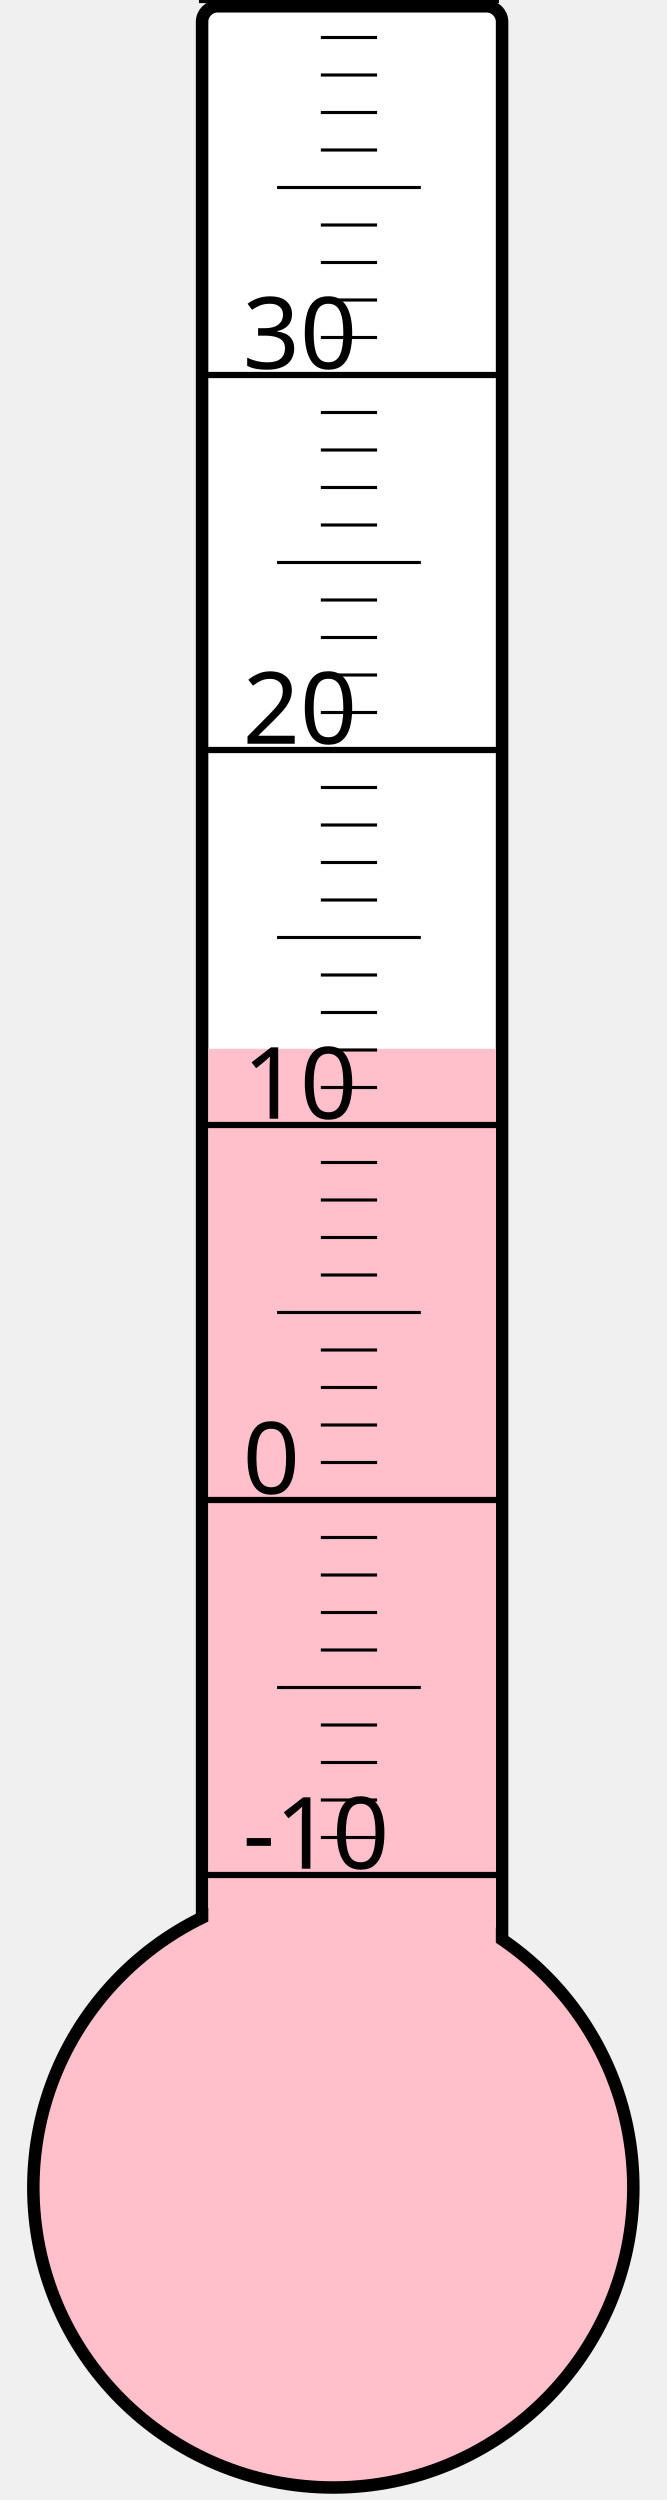
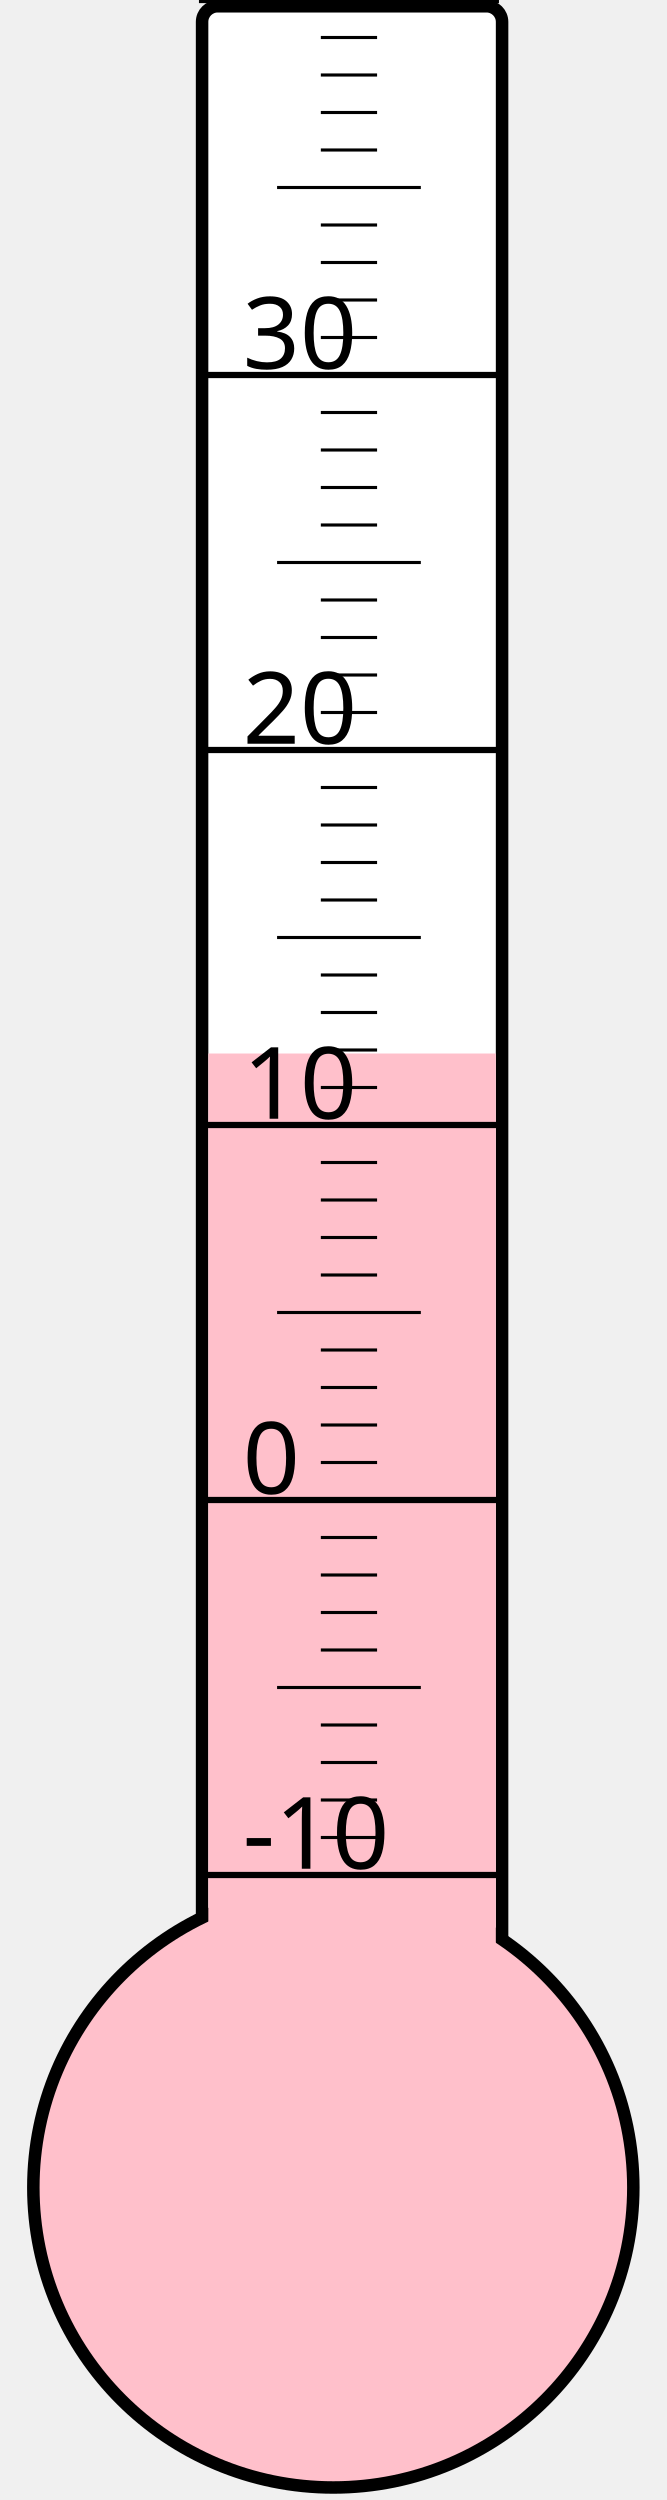
<svg xmlns="http://www.w3.org/2000/svg" width="40px" height="150px" viewBox="0 0 200 800">
  <rect width="200" height="800" x="0" y="0" style="fill: #ffffeb; fill-opacity: 0;" />
  <rect width="96" height="680" x="58" y="2" rx="5" ry="5" style="fill: white; fill-opacity: 1; stroke: black; stroke-width: 4;" />
  <circle cx="100" cy="700" r="96" style="fill: pink; stroke: black; stroke-width: 4;" />
-   <rect width="92" height="364.375" x="60" y="335.625" style="fill: pink; fill-opacity: 1; stroke-width: 0;" />
+   <rect width="92" height="362.875" x="60" y="337.125" style="fill: pink; fill-opacity: 1; stroke-width: 0;" />
  <text x="71" y="598" style="font-family: sans-serif; font-size: 24pt;">-10</text>
  <text x="71" y="478" style="font-family: sans-serif; font-size: 24pt;">0</text>
  <text x="71" y="358" style="font-family: sans-serif; font-size: 24pt;">10</text>
  <text x="71" y="238" style="font-family: sans-serif; font-size: 24pt;">20</text>
  <text x="71" y="118" style="font-family: sans-serif; font-size: 24pt;">30</text>
  <g style="stroke: black;">
    <line x1="57" y1="600" x2="153" y2="600" style="stroke-width: 2;" />
    <line x1="96" y1="588" x2="114" y2="588" style="stroke-width: 1;" />
    <line x1="96" y1="576" x2="114" y2="576" style="stroke-width: 1;" />
    <line x1="96" y1="564" x2="114" y2="564" style="stroke-width: 1;" />
    <line x1="96" y1="552" x2="114" y2="552" style="stroke-width: 1;" />
    <line x1="82" y1="540" x2="128" y2="540" style="stroke-width: 1;" />
    <line x1="96" y1="528" x2="114" y2="528" style="stroke-width: 1;" />
    <line x1="96" y1="516" x2="114" y2="516" style="stroke-width: 1;" />
    <line x1="96" y1="504" x2="114" y2="504" style="stroke-width: 1;" />
    <line x1="96" y1="492" x2="114" y2="492" style="stroke-width: 1;" />
    <line x1="57" y1="480" x2="153" y2="480" style="stroke-width: 2;" />
    <line x1="96" y1="468" x2="114" y2="468" style="stroke-width: 1;" />
    <line x1="96" y1="456" x2="114" y2="456" style="stroke-width: 1;" />
    <line x1="96" y1="444" x2="114" y2="444" style="stroke-width: 1;" />
    <line x1="96" y1="432" x2="114" y2="432" style="stroke-width: 1;" />
    <line x1="82" y1="420" x2="128" y2="420" style="stroke-width: 1;" />
    <line x1="96" y1="408" x2="114" y2="408" style="stroke-width: 1;" />
    <line x1="96" y1="396" x2="114" y2="396" style="stroke-width: 1;" />
    <line x1="96" y1="384" x2="114" y2="384" style="stroke-width: 1;" />
    <line x1="96" y1="372" x2="114" y2="372" style="stroke-width: 1;" />
    <line x1="57" y1="360" x2="153" y2="360" style="stroke-width: 2;" />
    <line x1="96" y1="348" x2="114" y2="348" style="stroke-width: 1;" />
    <line x1="96" y1="336" x2="114" y2="336" style="stroke-width: 1;" />
    <line x1="96" y1="324" x2="114" y2="324" style="stroke-width: 1;" />
    <line x1="96" y1="312" x2="114" y2="312" style="stroke-width: 1;" />
    <line x1="82" y1="300" x2="128" y2="300" style="stroke-width: 1;" />
    <line x1="96" y1="288" x2="114" y2="288" style="stroke-width: 1;" />
    <line x1="96" y1="276" x2="114" y2="276" style="stroke-width: 1;" />
    <line x1="96" y1="264" x2="114" y2="264" style="stroke-width: 1;" />
    <line x1="96" y1="252" x2="114" y2="252" style="stroke-width: 1;" />
    <line x1="57" y1="240" x2="153" y2="240" style="stroke-width: 2;" />
    <line x1="96" y1="228" x2="114" y2="228" style="stroke-width: 1;" />
    <line x1="96" y1="216" x2="114" y2="216" style="stroke-width: 1;" />
    <line x1="96" y1="204" x2="114" y2="204" style="stroke-width: 1;" />
    <line x1="96" y1="192" x2="114" y2="192" style="stroke-width: 1;" />
    <line x1="82" y1="180" x2="128" y2="180" style="stroke-width: 1;" />
    <line x1="96" y1="168" x2="114" y2="168" style="stroke-width: 1;" />
    <line x1="96" y1="156" x2="114" y2="156" style="stroke-width: 1;" />
    <line x1="96" y1="144" x2="114" y2="144" style="stroke-width: 1;" />
    <line x1="96" y1="132" x2="114" y2="132" style="stroke-width: 1;" />
    <line x1="57" y1="120" x2="153" y2="120" style="stroke-width: 2;" />
    <line x1="96" y1="108" x2="114" y2="108" style="stroke-width: 1;" />
    <line x1="96" y1="96" x2="114" y2="96" style="stroke-width: 1;" />
    <line x1="96" y1="84" x2="114" y2="84" style="stroke-width: 1;" />
    <line x1="96" y1="72" x2="114" y2="72" style="stroke-width: 1;" />
    <line x1="82" y1="60" x2="128" y2="60" style="stroke-width: 1;" />
    <line x1="96" y1="48" x2="114" y2="48" style="stroke-width: 1;" />
    <line x1="96" y1="36" x2="114" y2="36" style="stroke-width: 1;" />
    <line x1="96" y1="24" x2="114" y2="24" style="stroke-width: 1;" />
    <line x1="96" y1="12" x2="114" y2="12" style="stroke-width: 1;" />
    <line x1="57" y1="0" x2="153" y2="0" style="stroke-width: 2;" />
  </g>
</svg>
